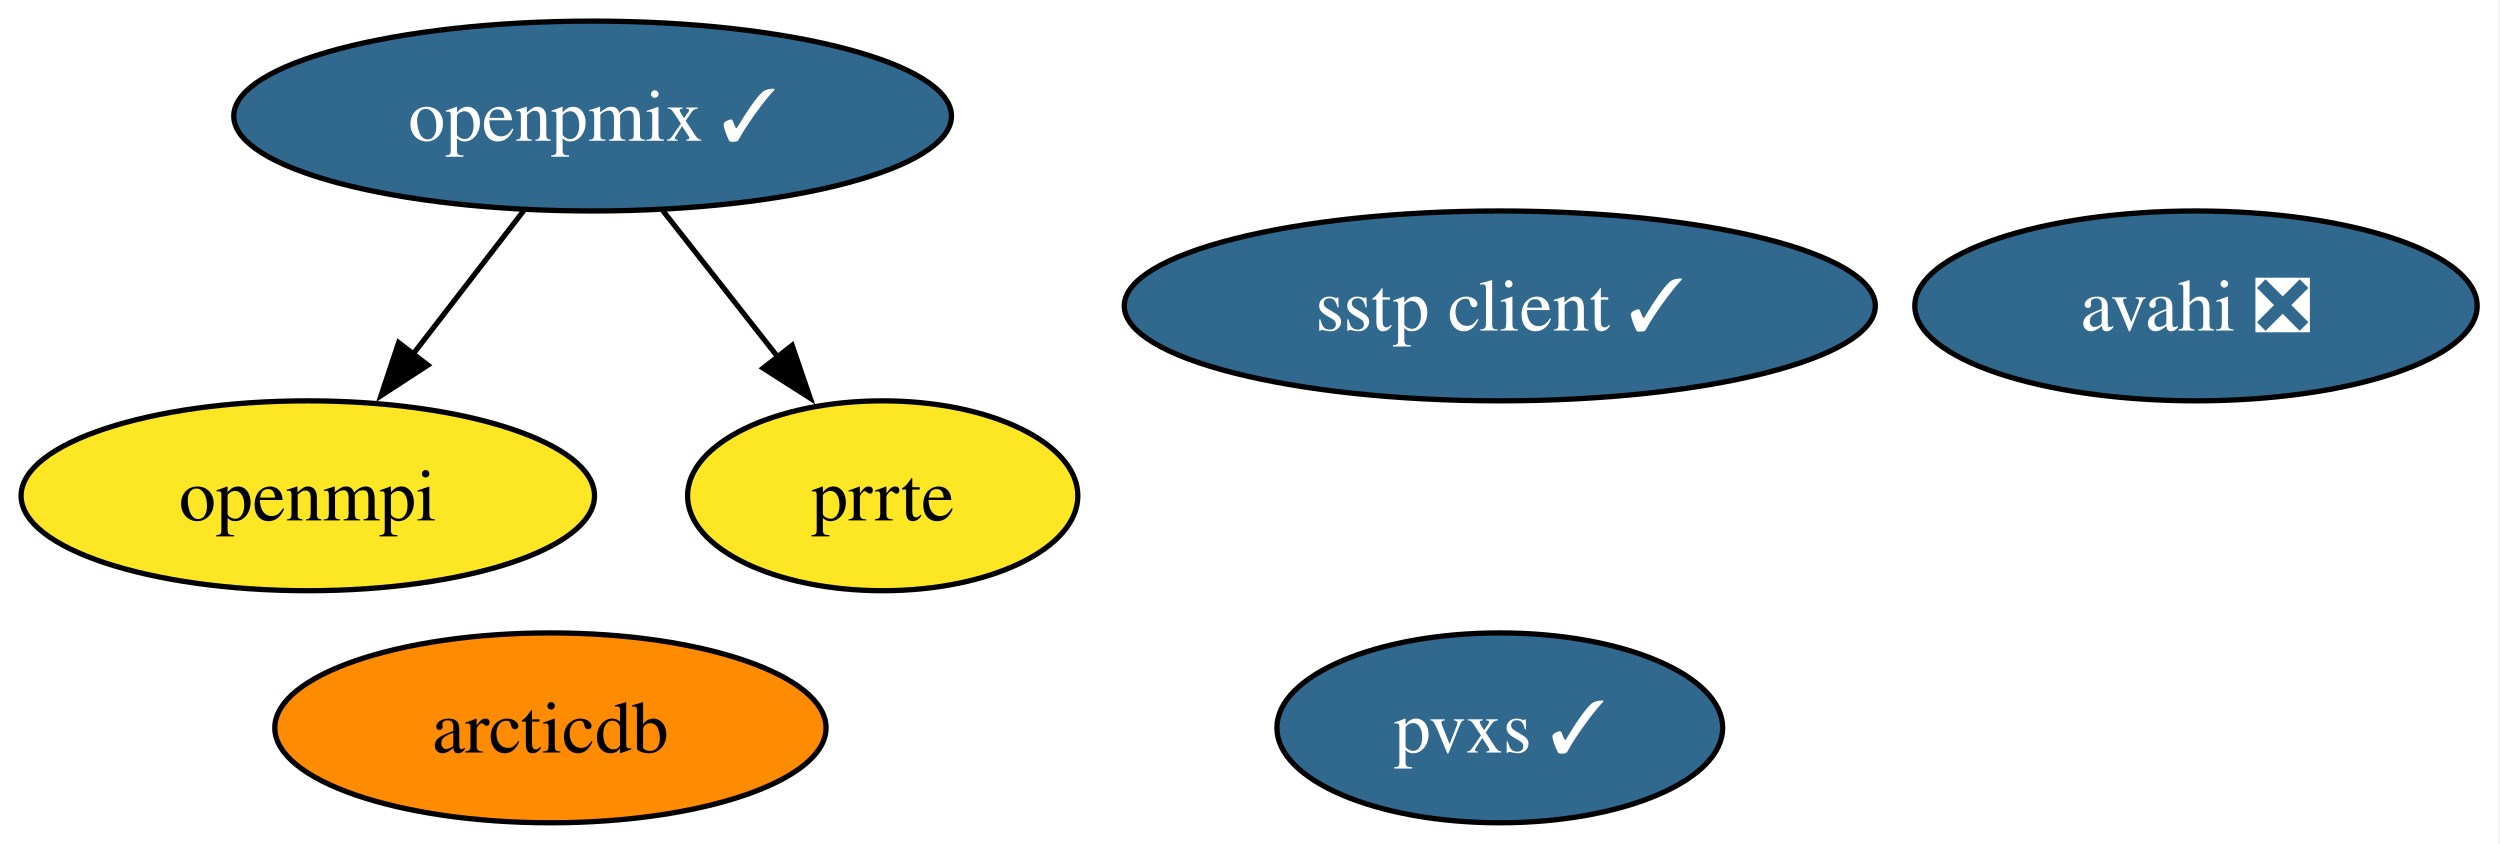
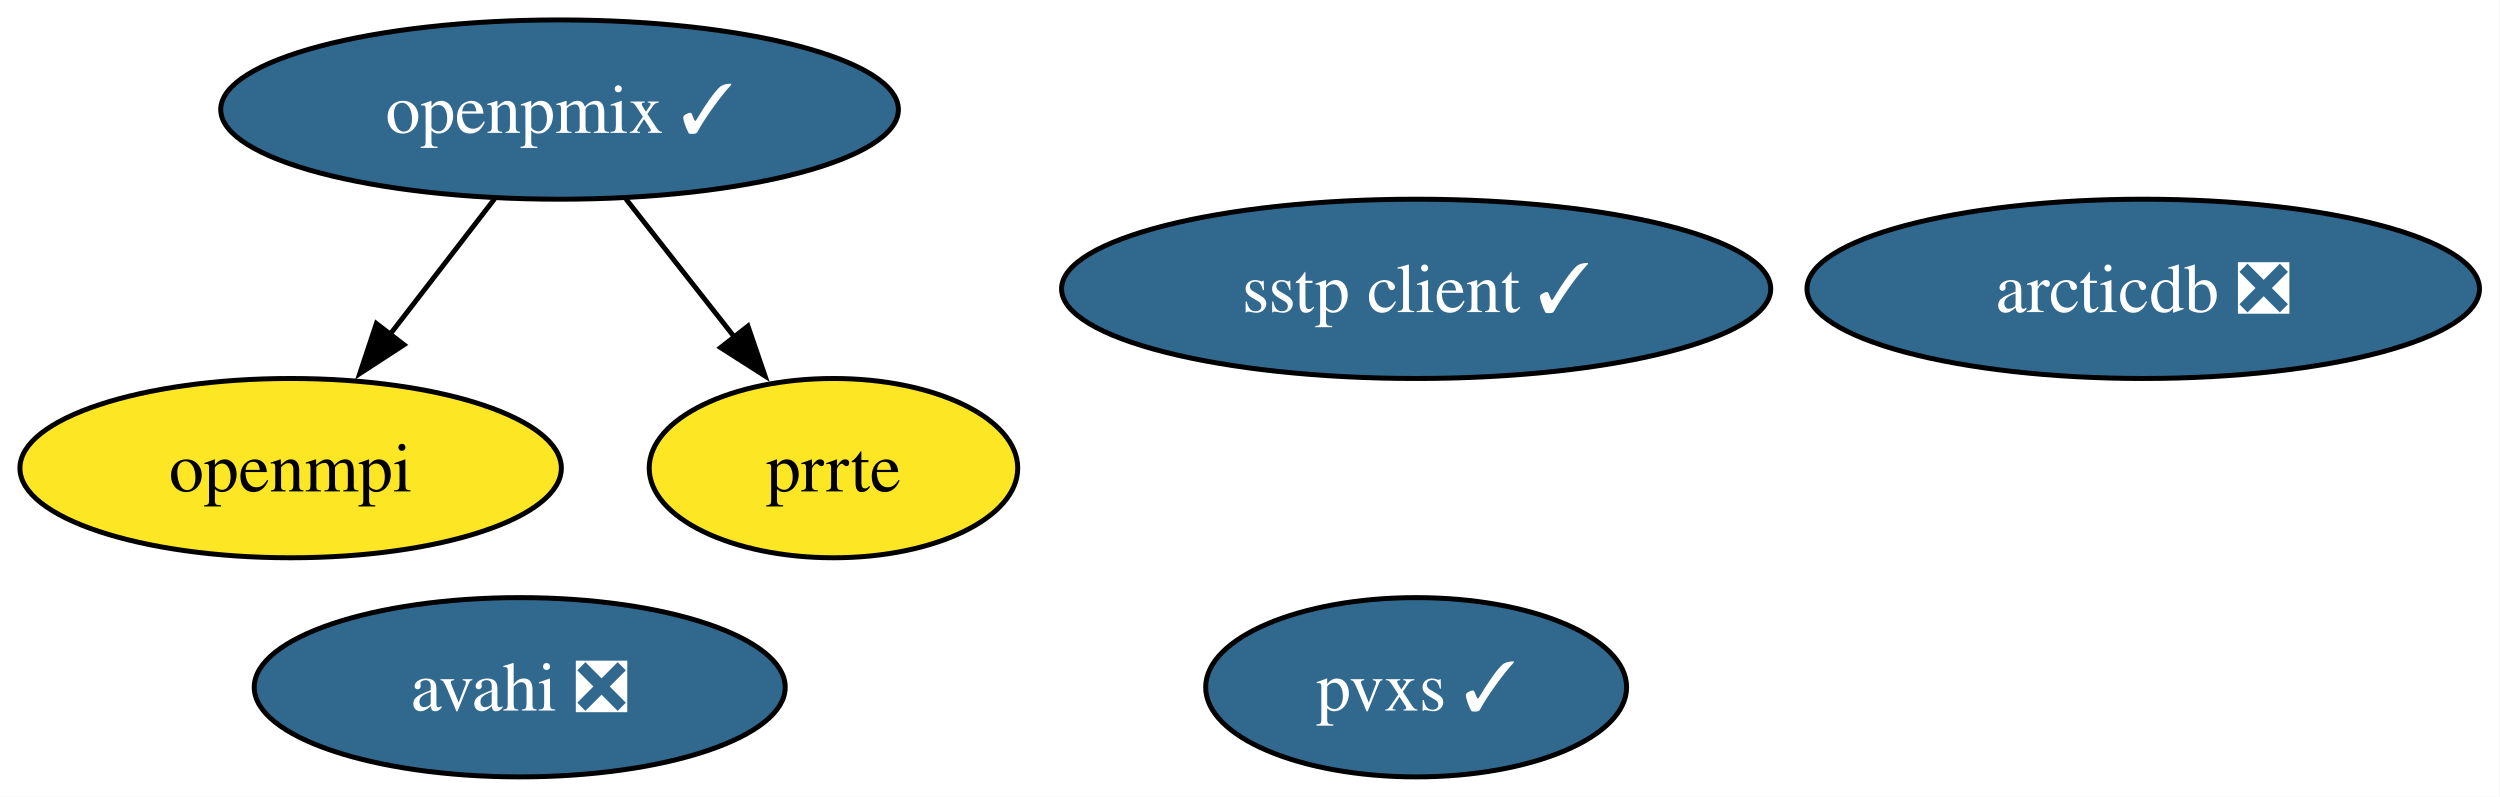
- <svg xmlns="http://www.w3.org/2000/svg" xmlns:xlink="http://www.w3.org/1999/xlink" width="474pt" height="160pt" viewBox="0.00 0.00 474.00 160.00">
+ <svg xmlns="http://www.w3.org/2000/svg" xmlns:xlink="http://www.w3.org/1999/xlink" width="502pt" height="160pt" viewBox="0.00 0.00 502.00 160.00">
  <g id="graph0" class="graph" transform="scale(1 1) rotate(0) translate(4 156)">
-     <polygon fill="white" stroke="none" points="-4,4 -4,-156 469.68,-156 469.68,4 -4,4" />
+     <polygon fill="white" stroke="none" points="-4,4 -4,-156 497.88,-156 497.88,4 -4,4" />
    <g id="node1" class="node">
      <g id="a_node1">
-         <a xlink:href="https://github.com/conda-forge/arcticdb-feedstock" xlink:title="arcticdb">
-           <ellipse fill="#ff8c00" stroke="black" cx="100.36" cy="-18" rx="52.26" ry="18" />
-           <text xml:space="preserve" text-anchor="middle" x="100.36" y="-13.32" font-family="Times,serif" font-size="14.00">arcticdb</text>
+         <a xlink:href="https://github.com/conda-forge/arcticdb-feedstock/pull/641" xlink:title="arcticdb ❎">
+           <ellipse fill="#31688e" stroke="black" cx="426.36" cy="-98" rx="67.52" ry="18" />
+           <text xml:space="preserve" text-anchor="middle" x="426.36" y="-93.33" font-family="Times,serif" font-size="14.00" fill="white">arcticdb ❎</text>
        </a>
      </g>
    </g>
    <g id="node2" class="node">
      <g id="a_node2">
        <a xlink:href="https://github.com/conda-forge/avahi-feedstock/pull/19" xlink:title="avahi ❎">
-           <ellipse fill="#31688e" stroke="black" cx="412.36" cy="-98" rx="53.31" ry="18" />
-           <text xml:space="preserve" text-anchor="middle" x="412.36" y="-93.33" font-family="Times,serif" font-size="14.00" fill="white">avahi ❎</text>
+           <ellipse fill="#31688e" stroke="black" cx="100.36" cy="-18" rx="53.31" ry="18" />
+           <text xml:space="preserve" text-anchor="middle" x="100.36" y="-13.32" font-family="Times,serif" font-size="14.00" fill="white">avahi ❎</text>
        </a>
      </g>
    </g>
    <g id="node3" class="node">
      <g id="a_node3">
        <a xlink:href="https://github.com/conda-forge/openmpi-feedstock" xlink:title="openmpi">
          <ellipse fill="#fde725" stroke="black" cx="54.36" cy="-62" rx="54.36" ry="18" />
          <text xml:space="preserve" text-anchor="middle" x="54.36" y="-57.33" font-family="Times,serif" font-size="14.00">openmpi</text>
        </a>
      </g>
    </g>
    <g id="node4" class="node">
      <g id="a_node4">
        <a xlink:href="https://github.com/conda-forge/openpmix-feedstock/pull/20" xlink:title="openpmix ✓">
          <ellipse fill="#31688e" stroke="black" cx="108.36" cy="-134" rx="68.04" ry="18" />
          <text xml:space="preserve" text-anchor="middle" x="108.36" y="-129.32" font-family="Times,serif" font-size="14.00" fill="white">openpmix ✓</text>
        </a>
      </g>
    </g>
    <g id="edge1" class="edge">
      <path fill="none" stroke="black" d="M95.29,-116.05C88.99,-107.89 81.3,-97.91 74.29,-88.82" />
      <polygon fill="black" stroke="black" points="77.12,-86.77 68.24,-80.99 71.58,-91.04 77.12,-86.77" />
    </g>
    <g id="node5" class="node">
      <g id="a_node5">
        <a xlink:href="https://github.com/conda-forge/prrte-feedstock" xlink:title="prrte">
          <ellipse fill="#fde725" stroke="black" cx="163.36" cy="-62" rx="37" ry="18" />
          <text xml:space="preserve" text-anchor="middle" x="163.36" y="-57.33" font-family="Times,serif" font-size="14.00">prrte</text>
        </a>
      </g>
    </g>
    <g id="edge2" class="edge">
      <path fill="none" stroke="black" d="M121.68,-116.05C128.26,-107.68 136.33,-97.4 143.62,-88.13" />
      <polygon fill="black" stroke="black" points="146.19,-90.52 149.62,-80.5 140.69,-86.2 146.19,-90.52" />
    </g>
    <g id="node6" class="node">
      <g id="a_node6">
        <a xlink:href="https://github.com/conda-forge/pvxs-feedstock/pull/26" xlink:title="pvxs ✓">
          <ellipse fill="#31688e" stroke="black" cx="280.36" cy="-18" rx="42.26" ry="18" />
          <text xml:space="preserve" text-anchor="middle" x="280.36" y="-13.32" font-family="Times,serif" font-size="14.00" fill="white">pvxs ✓</text>
        </a>
      </g>
    </g>
    <g id="node7" class="node">
      <g id="a_node7">
        <a xlink:href="https://github.com/conda-forge/sstp-client-feedstock/pull/16" xlink:title="sstp client ✓">
          <ellipse fill="#31688e" stroke="black" cx="280.36" cy="-98" rx="71.2" ry="18" />
          <text xml:space="preserve" text-anchor="middle" x="280.36" y="-93.33" font-family="Times,serif" font-size="14.00" fill="white">sstp client ✓</text>
        </a>
      </g>
    </g>
  </g>
</svg>
